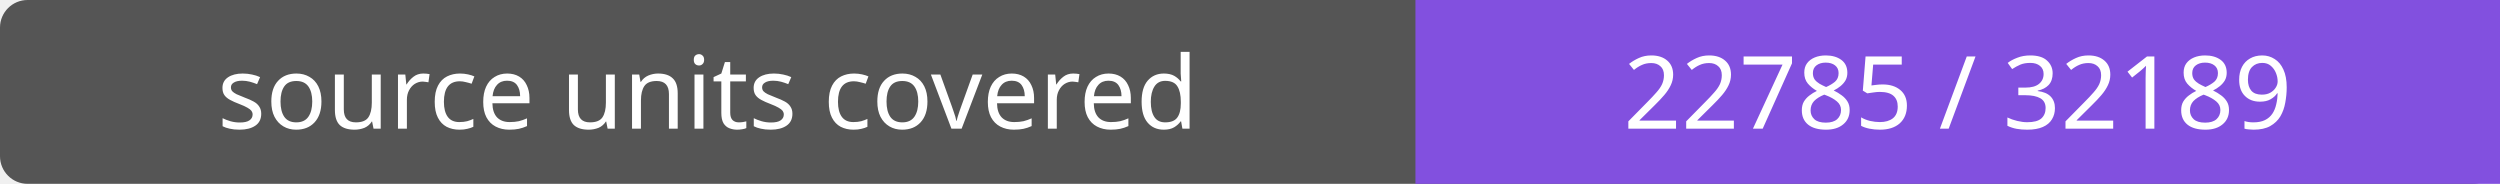
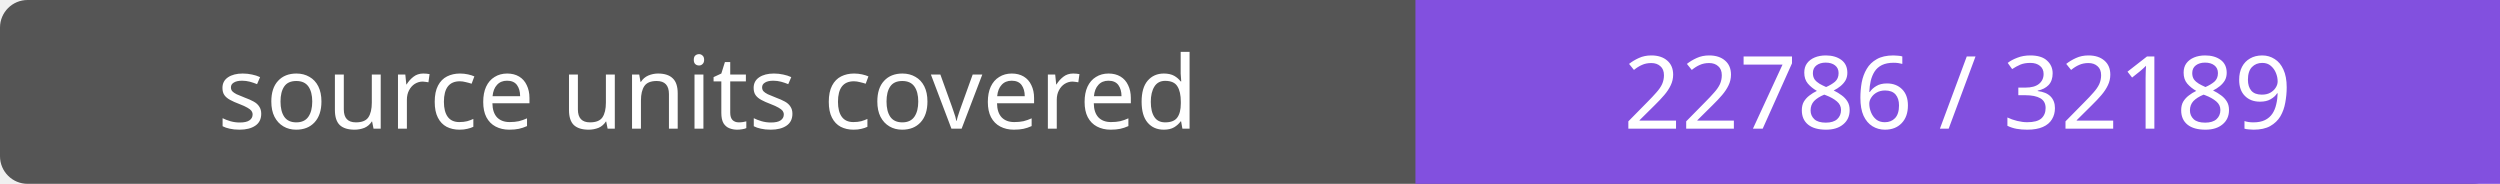
- <svg xmlns="http://www.w3.org/2000/svg" width="272" height="20" role="img" aria-label="source units covered: 22785 / 32189">
+ <svg xmlns="http://www.w3.org/2000/svg" width="272" height="20" role="img" aria-label="source units covered: 22786 / 32189">
  <rect width="272" height="20" rx="3" fill="#555" />
  <path fill="#8250df" d="M154 0h118v20H154z" />
  <g fill="#fff" text-anchor="middle" font-family="Verdana,sans-serif" font-size="11">
    <text x="77.0" y="14">source units covered</text>
-     <text x="213.0" y="14">22785 / 32189</text>
+     <text x="213.0" y="14">22786 / 32189</text>
  </g>
</svg>
